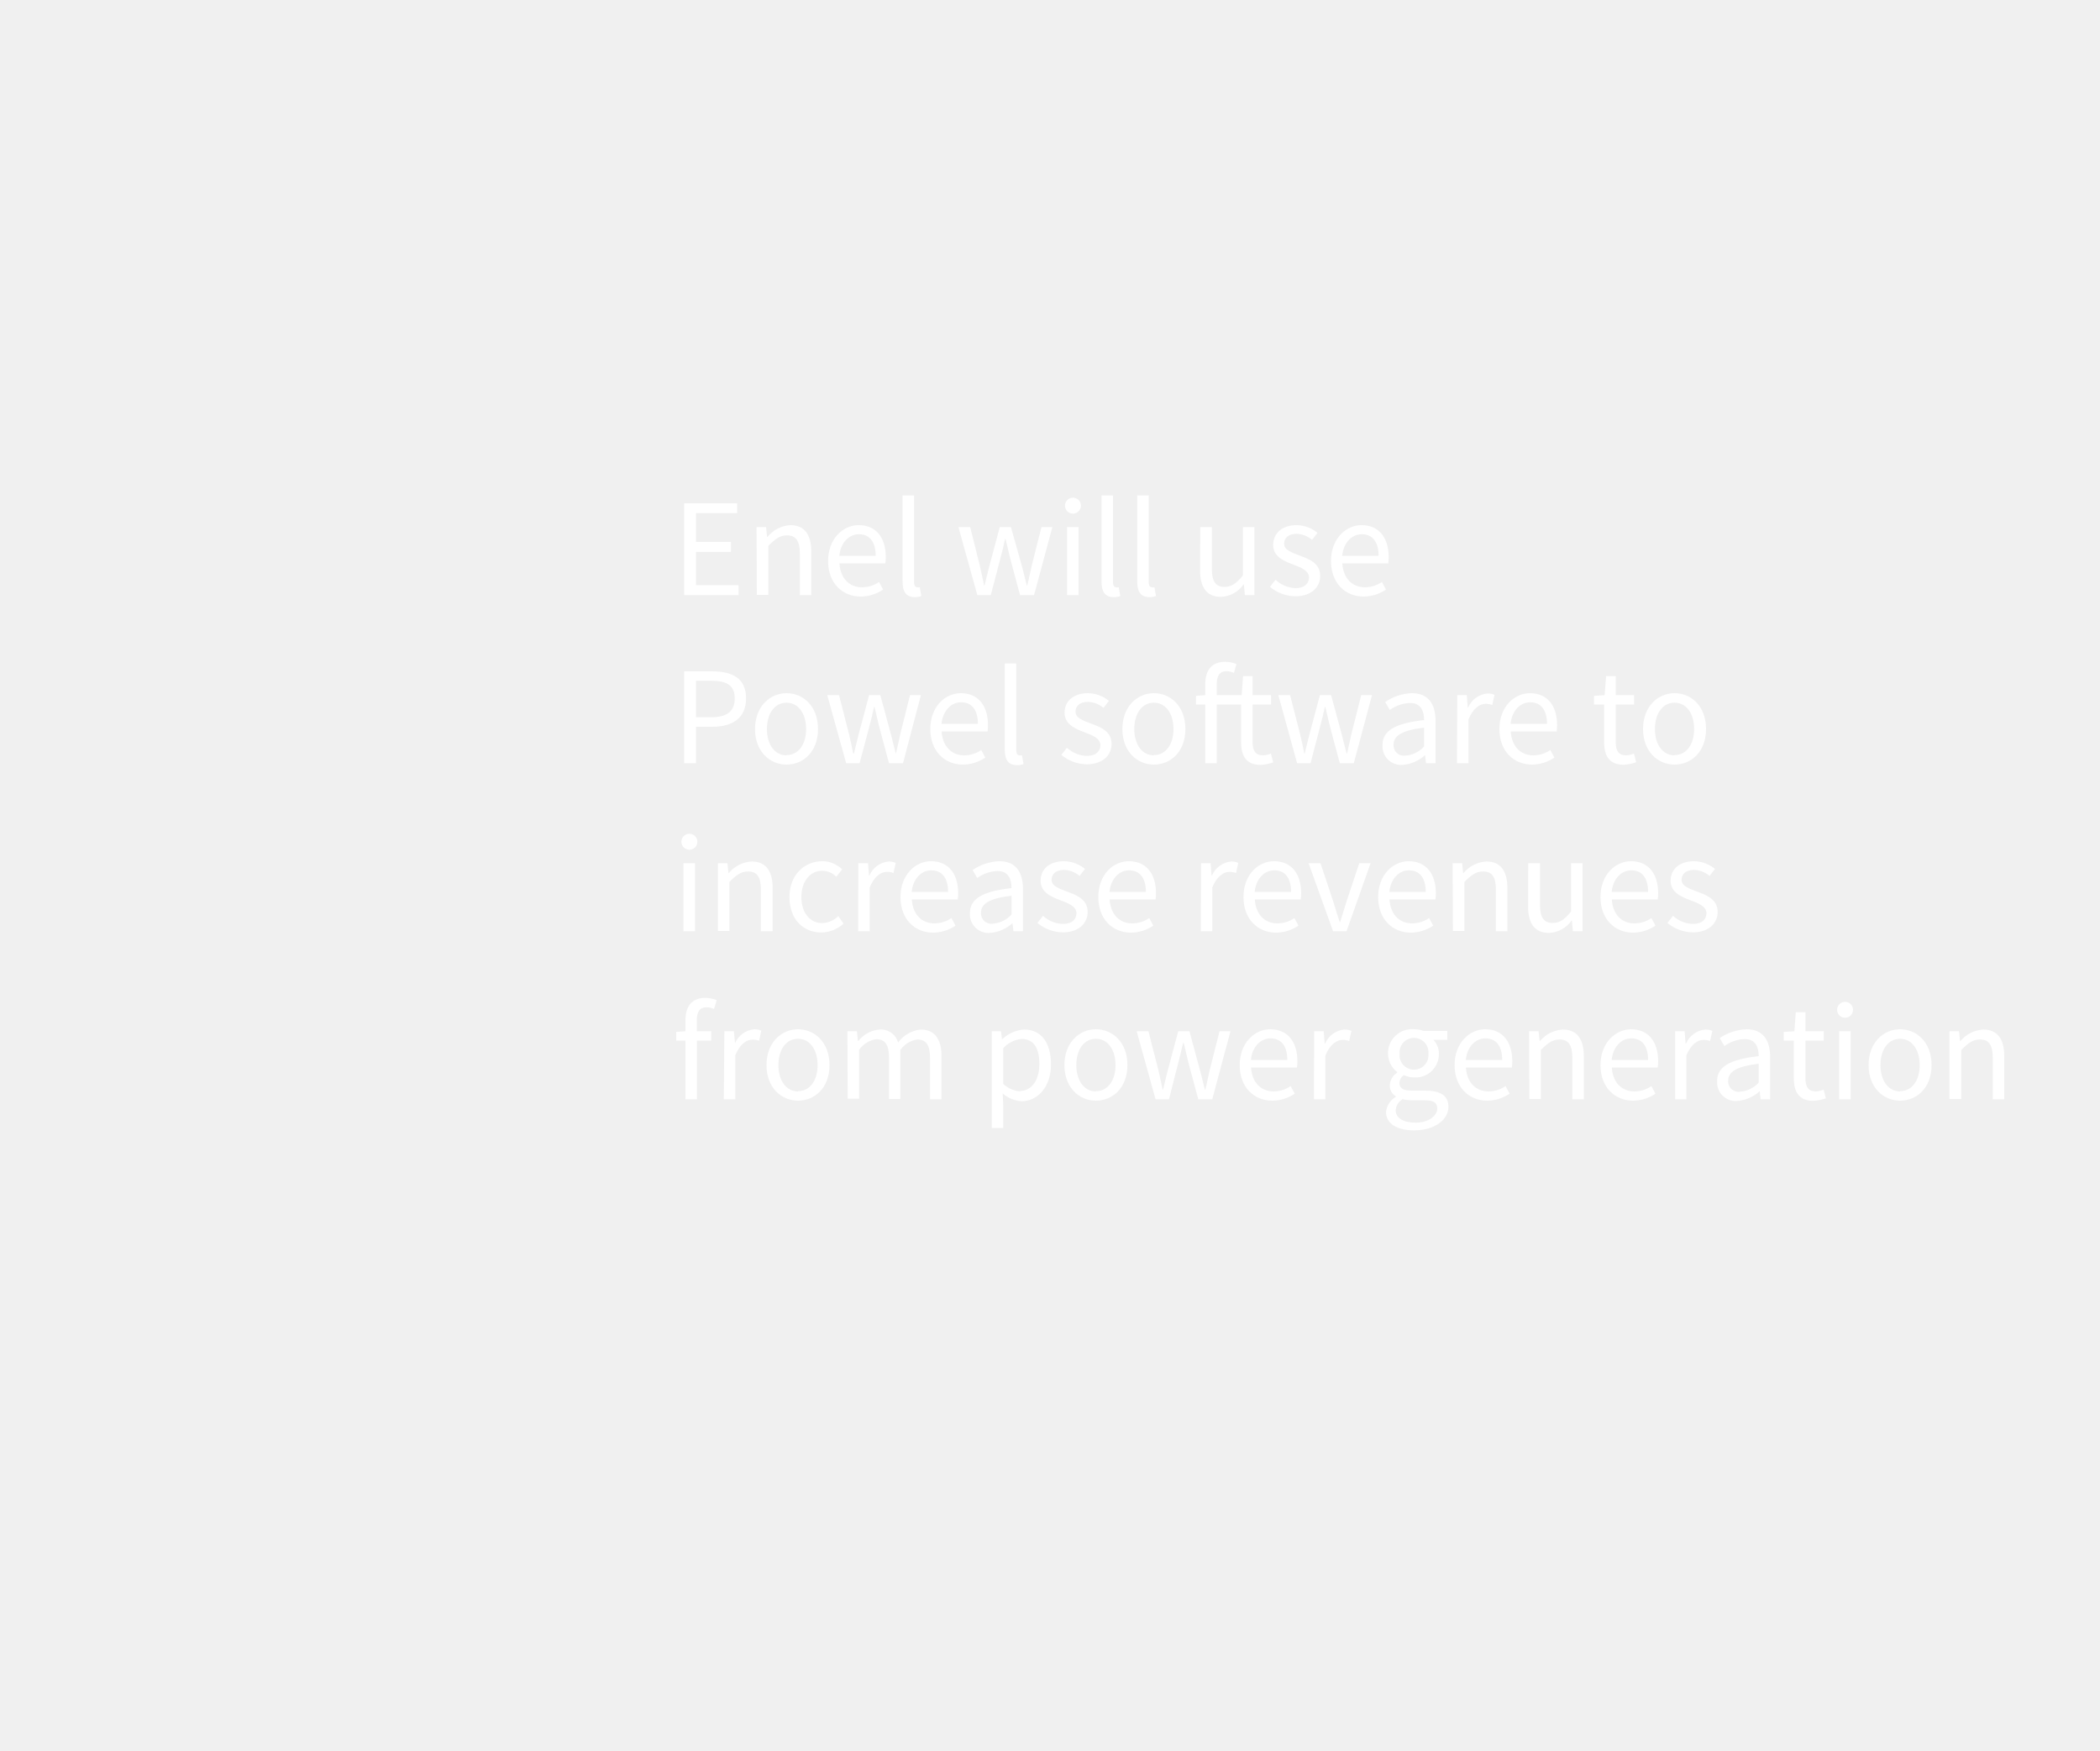
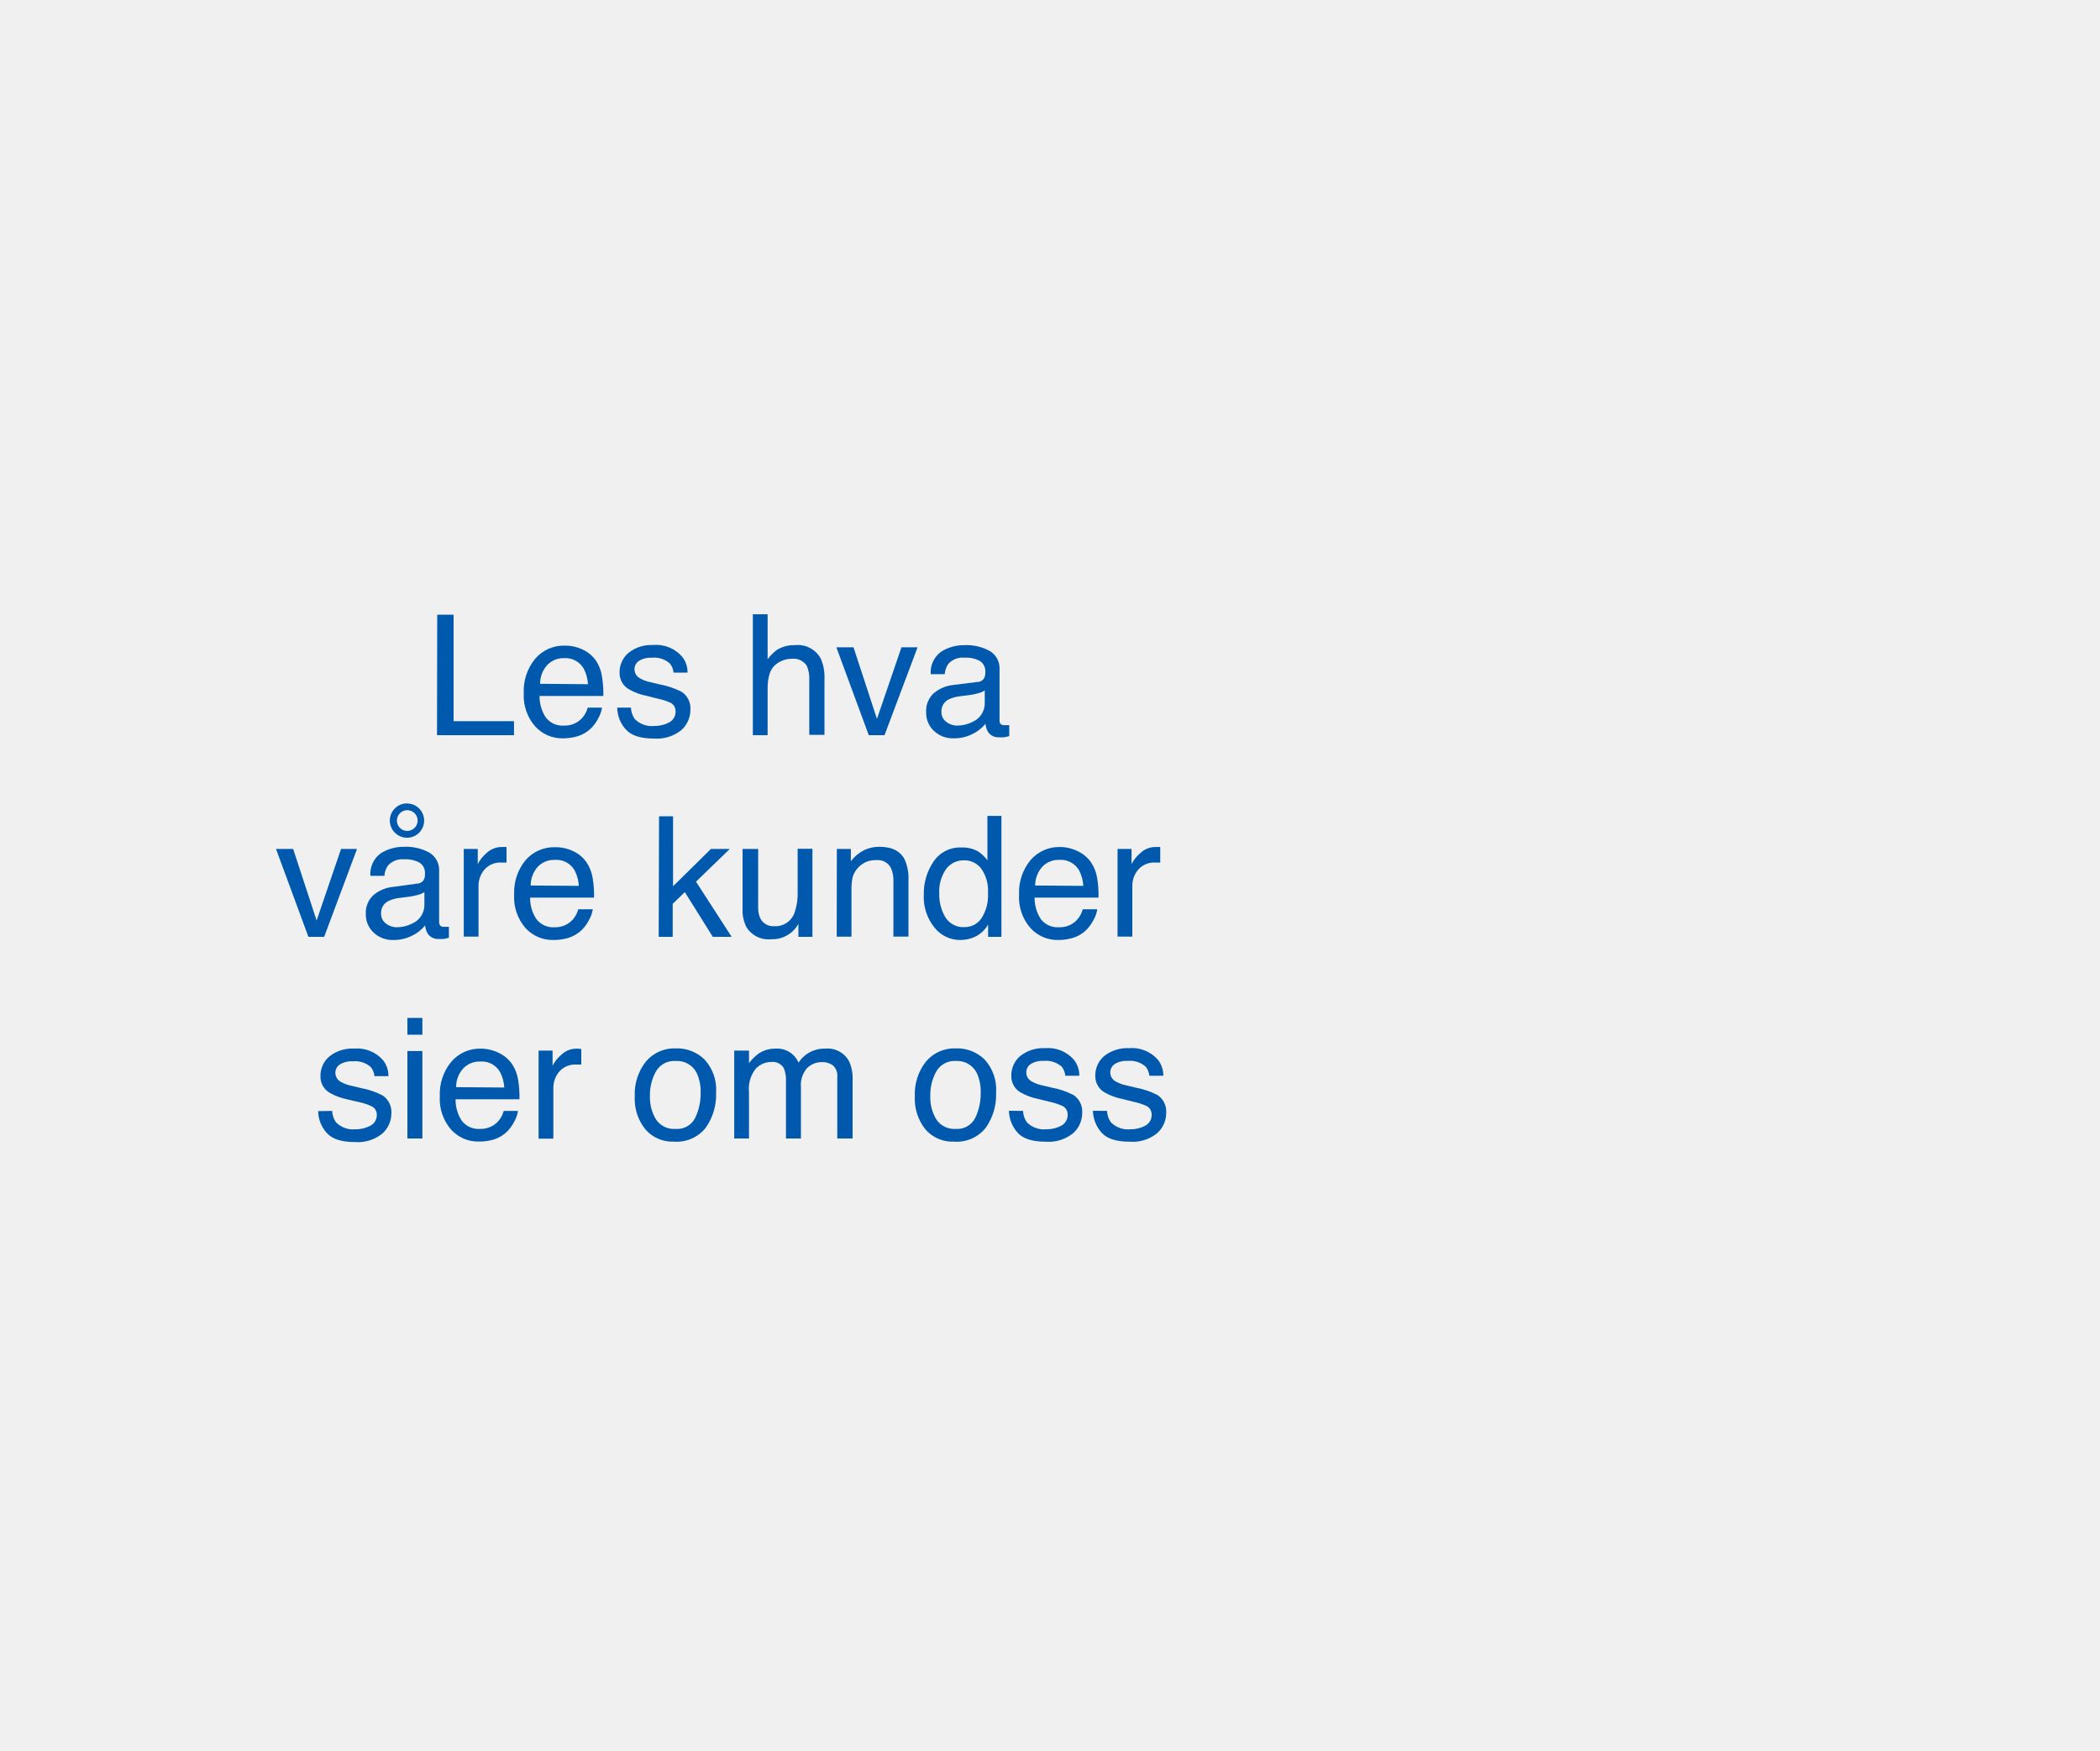
<svg xmlns="http://www.w3.org/2000/svg" id="Layer_1" data-name="Layer 1" viewBox="0 0 300 250">
  <defs>
-     <style>.cls-1{fill:#fff;}</style>
+     <style>.cls-1{fill:#0059ac;}</style>
  </defs>
-   <path class="cls-1" d="M97.74,71.88h7.56v1.4H99.42V77.4h5v1.42h-5v4.76h6.08V85H97.74Z" />
-   <path class="cls-1" d="M108.08,75.28h1.36l.14,1.4h.06A4.58,4.58,0,0,1,112.9,75c2,0,3,1.32,3,3.8V85h-1.64V79.06c0-1.82-.56-2.6-1.84-2.6-1,0-1.68.52-2.66,1.5v7h-1.64Z" />
-   <path class="cls-1" d="M122.66,75c2.48,0,3.88,1.78,3.88,4.56a5.8,5.8,0,0,1-.06.9h-6.56c.12,2.1,1.38,3.42,3.24,3.42a4.39,4.39,0,0,0,2.42-.76l.58,1.08a5.79,5.79,0,0,1-3.2,1c-2.6,0-4.66-1.9-4.66-5.08S120.44,75,122.66,75Zm2.44,4.38c0-2-.88-3.08-2.4-3.08-1.36,0-2.6,1.12-2.8,3.08Z" />
-   <path class="cls-1" d="M128.94,70.76h1.64v12.4c0,.52.22.72.46.72a1.38,1.38,0,0,0,.36,0l.22,1.24a2.21,2.21,0,0,1-.94.16c-1.24,0-1.74-.78-1.74-2.2Z" />
-   <path class="cls-1" d="M136.92,75.28h1.68L140,80.9c.22.92.4,1.8.58,2.7h.08c.22-.9.42-1.8.66-2.7l1.5-5.62h1.6L146,80.9c.24.92.46,1.8.68,2.7h.08c.22-.9.4-1.78.6-2.7l1.42-5.62h1.56L147.72,85h-2l-1.4-5.22c-.24-.92-.42-1.82-.66-2.8h-.08c-.22,1-.42,1.9-.68,2.82L141.54,85h-1.92Z" />
-   <path class="cls-1" d="M152.14,72.22a1.14,1.14,0,0,1,2.28,0,1.14,1.14,0,0,1-2.28,0Zm.3,3.06h1.64V85h-1.64Z" />
-   <path class="cls-1" d="M157.36,70.76H159v12.4c0,.52.22.72.46.72a1.38,1.38,0,0,0,.36,0l.22,1.24a2.21,2.21,0,0,1-.94.16c-1.24,0-1.74-.78-1.74-2.2Z" />
-   <path class="cls-1" d="M162.46,70.76h1.64v12.4c0,.52.22.72.46.72a1.38,1.38,0,0,0,.36,0l.22,1.24a2.21,2.21,0,0,1-.94.16c-1.24,0-1.74-.78-1.74-2.2Z" />
-   <path class="cls-1" d="M171.46,75.28h1.66v5.94c0,1.82.54,2.6,1.82,2.6,1,0,1.7-.5,2.62-1.64v-6.9h1.64V85h-1.36l-.14-1.52h-.06a4.11,4.11,0,0,1-3.2,1.76c-2.06,0-3-1.32-3-3.8Z" />
-   <path class="cls-1" d="M182.22,82.8A4.37,4.37,0,0,0,185.08,84c1.28,0,1.92-.68,1.92-1.52,0-1-1.16-1.44-2.22-1.84-1.38-.5-2.9-1.16-2.9-2.8S183.12,75,185.22,75a4.85,4.85,0,0,1,3,1.1l-.78,1a3.61,3.61,0,0,0-2.22-.86c-1.22,0-1.78.66-1.78,1.4,0,.9,1.06,1.26,2.16,1.68,1.4.52,3,1.1,3,2.94,0,1.58-1.26,2.9-3.56,2.9a5.85,5.85,0,0,1-3.62-1.34Z" />
-   <path class="cls-1" d="M194.5,75c2.48,0,3.88,1.78,3.88,4.56a5.8,5.8,0,0,1-.06.9h-6.56c.12,2.1,1.38,3.42,3.24,3.42a4.39,4.39,0,0,0,2.42-.76l.58,1.08a5.79,5.79,0,0,1-3.2,1c-2.6,0-4.66-1.9-4.66-5.08S192.28,75,194.5,75Zm2.44,4.38c0-2-.88-3.08-2.4-3.08-1.36,0-2.6,1.12-2.8,3.08Z" />
-   <path class="cls-1" d="M97.74,95.88h4c2.9,0,4.84,1,4.84,3.86s-2,4.06-4.84,4.06H99.42V109H97.74Zm3.82,6.56c2.3,0,3.4-.84,3.4-2.7s-1.14-2.52-3.4-2.52H99.42v5.22Z" />
-   <path class="cls-1" d="M112.36,99c2.38,0,4.5,1.86,4.5,5.12s-2.12,5.08-4.5,5.08-4.5-1.86-4.5-5.08S110,99,112.36,99Zm0,8.84c1.68,0,2.8-1.5,2.8-3.72s-1.12-3.76-2.8-3.76-2.8,1.52-2.8,3.76S110.7,107.88,112.36,107.88Z" />
-   <path class="cls-1" d="M118.18,99.28h1.68l1.44,5.62c.22.92.4,1.8.58,2.7H122c.22-.9.42-1.8.66-2.7l1.5-5.62h1.6l1.52,5.62c.24.92.46,1.8.68,2.7H128c.22-.9.4-1.78.6-2.7L130,99.28h1.56L129,109h-2l-1.4-5.22c-.24-.92-.42-1.82-.66-2.8h-.08c-.22,1-.42,1.9-.68,2.82L122.8,109h-1.92Z" />
-   <path class="cls-1" d="M137.26,99c2.48,0,3.88,1.78,3.88,4.56a5.8,5.8,0,0,1-.06.9h-6.56c.12,2.1,1.38,3.42,3.24,3.42a4.39,4.39,0,0,0,2.42-.76l.58,1.08a5.79,5.79,0,0,1-3.2,1c-2.6,0-4.66-1.9-4.66-5.08S135,99,137.26,99Zm2.44,4.38c0-2-.88-3.08-2.4-3.08-1.36,0-2.6,1.12-2.8,3.08Z" />
-   <path class="cls-1" d="M143.54,94.76h1.64v12.4c0,.52.22.72.46.72a1.38,1.38,0,0,0,.36,0l.22,1.24a2.21,2.21,0,0,1-.94.16c-1.24,0-1.74-.78-1.74-2.2Z" />
-   <path class="cls-1" d="M152.42,106.8a4.37,4.37,0,0,0,2.86,1.16c1.28,0,1.92-.68,1.92-1.52,0-1-1.16-1.44-2.22-1.84-1.38-.5-2.9-1.16-2.9-2.8S153.32,99,155.42,99a4.85,4.85,0,0,1,3,1.1l-.78,1a3.61,3.61,0,0,0-2.22-.86c-1.22,0-1.78.66-1.78,1.4,0,.9,1.06,1.26,2.16,1.68,1.4.52,3,1.1,3,2.94,0,1.58-1.26,2.9-3.56,2.9a5.85,5.85,0,0,1-3.62-1.34Z" />
-   <path class="cls-1" d="M164.84,99c2.38,0,4.5,1.86,4.5,5.12s-2.12,5.08-4.5,5.08-4.5-1.86-4.5-5.08S162.46,99,164.84,99Zm0,8.84c1.68,0,2.8-1.5,2.8-3.72s-1.12-3.76-2.8-3.76-2.8,1.52-2.8,3.76S163.18,107.88,164.84,107.88Z" />
-   <path class="cls-1" d="M181.88,108.88a6,6,0,0,1-1.8.36c-2.08,0-2.78-1.32-2.78-3.24v-5.38h-3.48V109h-1.64v-8.38h-1.32V99.38l1.32-.1V97.74c0-2,.9-3.22,2.84-3.22a4.4,4.4,0,0,1,1.62.32l-.36,1.26a2.73,2.73,0,0,0-1.1-.24c-.92,0-1.36.64-1.36,1.88v1.54h3.56l.2-2.72h1.36v2.72h2.64v1.34h-2.64V106c0,1.2.4,1.88,1.52,1.88a3.53,3.53,0,0,0,1.1-.26Z" />
-   <path class="cls-1" d="M182.62,99.28h1.68l1.44,5.62c.22.92.4,1.8.58,2.7h.08c.22-.9.42-1.8.66-2.7l1.5-5.62h1.6l1.52,5.62c.24.92.46,1.8.68,2.7h.08c.22-.9.4-1.78.6-2.7l1.42-5.62H196l-2.6,9.72h-2l-1.4-5.22c-.24-.92-.42-1.82-.66-2.8h-.08c-.22,1-.42,1.9-.68,2.82l-1.36,5.2h-1.92Z" />
-   <path class="cls-1" d="M203.44,102.84c0-1.24-.42-2.44-2-2.44a5.23,5.23,0,0,0-2.9,1l-.66-1.14A7.21,7.21,0,0,1,201.7,99c2.38,0,3.38,1.58,3.38,4v6h-1.36l-.14-1.16h0a5.28,5.28,0,0,1-3.22,1.4,2.65,2.65,0,0,1-2.86-2.76C197.46,104.36,199.3,103.3,203.44,102.84Zm-2.66,5.08a4,4,0,0,0,2.66-1.3v-2.7c-3.26.4-4.36,1.2-4.36,2.44A1.49,1.49,0,0,0,200.78,107.92Z" />
-   <path class="cls-1" d="M208.18,99.28h1.36l.14,1.76h.06a3.32,3.32,0,0,1,2.76-2,2.41,2.41,0,0,1,1,.2l-.32,1.44a2.72,2.72,0,0,0-.94-.16c-.82,0-1.8.6-2.46,2.24V109h-1.64Z" />
-   <path class="cls-1" d="M218.56,99c2.48,0,3.88,1.78,3.88,4.56a5.8,5.8,0,0,1-.06.9h-6.56c.12,2.1,1.38,3.42,3.24,3.42a4.39,4.39,0,0,0,2.42-.76l.58,1.08a5.79,5.79,0,0,1-3.2,1c-2.6,0-4.66-1.9-4.66-5.08S216.34,99,218.56,99Zm2.44,4.38c0-2-.88-3.08-2.4-3.08-1.36,0-2.6,1.12-2.8,3.08Z" />
-   <path class="cls-1" d="M229.16,100.62h-1.44V99.38l1.52-.1.2-2.72h1.38v2.72h2.62v1.34h-2.62V106c0,1.2.38,1.88,1.5,1.88a3.53,3.53,0,0,0,1.1-.26l.32,1.24a6,6,0,0,1-1.8.36c-2.08,0-2.78-1.32-2.78-3.24Z" />
-   <path class="cls-1" d="M239.22,99c2.38,0,4.5,1.86,4.5,5.12s-2.12,5.08-4.5,5.08-4.5-1.86-4.5-5.08S236.84,99,239.22,99Zm0,8.84c1.68,0,2.8-1.5,2.8-3.72s-1.12-3.76-2.8-3.76-2.8,1.52-2.8,3.76S237.56,107.88,239.22,107.88Z" />
-   <path class="cls-1" d="M97.34,120.22a1.14,1.14,0,0,1,2.28,0,1.14,1.14,0,0,1-2.28,0Zm.3,3.06h1.64V133H97.64Z" />
-   <path class="cls-1" d="M102.56,123.28h1.36l.14,1.4h.06a4.58,4.58,0,0,1,3.26-1.64c2,0,3,1.32,3,3.8V133H108.7v-5.94c0-1.82-.56-2.6-1.84-2.6-1,0-1.68.52-2.66,1.5v7h-1.64Z" />
-   <path class="cls-1" d="M117.46,123a4,4,0,0,1,2.84,1.16l-.82,1.06a2.94,2.94,0,0,0-2-.86c-1.76,0-3,1.52-3,3.76s1.22,3.72,3,3.72a3.47,3.47,0,0,0,2.28-1l.74,1.08a4.81,4.81,0,0,1-3.16,1.26c-2.58,0-4.56-1.86-4.56-5.08S115,123,117.46,123Z" />
-   <path class="cls-1" d="M122.62,123.28H124l.14,1.76h.06a3.32,3.32,0,0,1,2.76-2,2.41,2.41,0,0,1,1,.2l-.32,1.44a2.72,2.72,0,0,0-.94-.16c-.82,0-1.8.6-2.46,2.24V133h-1.64Z" />
-   <path class="cls-1" d="M133,123c2.48,0,3.88,1.78,3.88,4.56a5.8,5.8,0,0,1-.06.9h-6.56c.12,2.1,1.38,3.42,3.24,3.42a4.39,4.39,0,0,0,2.42-.76l.58,1.08a5.79,5.79,0,0,1-3.2,1c-2.6,0-4.66-1.9-4.66-5.08S130.78,123,133,123Zm2.44,4.38c0-2-.88-3.08-2.4-3.08-1.36,0-2.6,1.12-2.8,3.08Z" />
-   <path class="cls-1" d="M144.5,126.84c0-1.24-.42-2.44-2-2.44a5.23,5.23,0,0,0-2.9,1l-.66-1.14a7.21,7.21,0,0,1,3.82-1.26c2.38,0,3.38,1.58,3.38,4v6h-1.36l-.14-1.16h0a5.28,5.28,0,0,1-3.22,1.4,2.65,2.65,0,0,1-2.86-2.76C138.52,128.36,140.36,127.3,144.5,126.84Zm-2.66,5.08a4,4,0,0,0,2.66-1.3v-2.7c-3.26.4-4.36,1.2-4.36,2.44A1.49,1.49,0,0,0,141.84,131.92Z" />
-   <path class="cls-1" d="M149,130.8a4.37,4.37,0,0,0,2.86,1.16c1.28,0,1.92-.68,1.92-1.52,0-1-1.16-1.44-2.22-1.84-1.38-.5-2.9-1.16-2.9-2.8S149.88,123,152,123a4.85,4.85,0,0,1,3,1.1l-.78,1a3.61,3.61,0,0,0-2.22-.86c-1.22,0-1.78.66-1.78,1.4,0,.9,1.06,1.26,2.16,1.68,1.4.52,3,1.1,3,2.94,0,1.58-1.26,2.9-3.56,2.9a5.85,5.85,0,0,1-3.62-1.34Z" />
-   <path class="cls-1" d="M161.26,123c2.48,0,3.88,1.78,3.88,4.56a5.8,5.8,0,0,1-.06.9h-6.56c.12,2.1,1.38,3.42,3.24,3.42a4.39,4.39,0,0,0,2.42-.76l.58,1.08a5.79,5.79,0,0,1-3.2,1c-2.6,0-4.66-1.9-4.66-5.08S159,123,161.26,123Zm2.44,4.38c0-2-.88-3.08-2.4-3.08-1.36,0-2.6,1.12-2.8,3.08Z" />
-   <path class="cls-1" d="M171.58,123.28h1.36l.14,1.76h.06a3.32,3.32,0,0,1,2.76-2,2.41,2.41,0,0,1,1,.2l-.32,1.44a2.72,2.72,0,0,0-.94-.16c-.82,0-1.8.6-2.46,2.24V133h-1.64Z" />
-   <path class="cls-1" d="M182,123c2.48,0,3.88,1.78,3.88,4.56a5.8,5.8,0,0,1-.06.9h-6.56c.12,2.1,1.38,3.42,3.24,3.42a4.39,4.39,0,0,0,2.42-.76l.58,1.08a5.79,5.79,0,0,1-3.2,1c-2.6,0-4.66-1.9-4.66-5.08S179.74,123,182,123Zm2.44,4.38c0-2-.88-3.08-2.4-3.08-1.36,0-2.6,1.12-2.8,3.08Z" />
-   <path class="cls-1" d="M186.94,123.28h1.7l1.84,5.52c.28,1,.6,1.94.9,2.86h.08c.28-.92.6-1.9.88-2.86l1.84-5.52h1.62L192.36,133h-1.92Z" />
-   <path class="cls-1" d="M201.24,123c2.48,0,3.88,1.78,3.88,4.56a5.8,5.8,0,0,1-.06.9H198.5c.12,2.1,1.38,3.42,3.24,3.42a4.39,4.39,0,0,0,2.42-.76l.58,1.08a5.79,5.79,0,0,1-3.2,1c-2.6,0-4.66-1.9-4.66-5.08S199,123,201.24,123Zm2.44,4.38c0-2-.88-3.08-2.4-3.08-1.36,0-2.6,1.12-2.8,3.08Z" />
-   <path class="cls-1" d="M207.52,123.28h1.36l.14,1.4h.06a4.58,4.58,0,0,1,3.26-1.64c2,0,3,1.32,3,3.8V133h-1.64v-5.94c0-1.82-.56-2.6-1.84-2.6-1,0-1.68.52-2.66,1.5v7h-1.64Z" />
-   <path class="cls-1" d="M218.32,123.28H220v5.94c0,1.82.54,2.6,1.82,2.6,1,0,1.7-.5,2.62-1.64v-6.9h1.64V133H224.7l-.14-1.52h-.06a4.11,4.11,0,0,1-3.2,1.76c-2.06,0-3-1.32-3-3.8Z" />
-   <path class="cls-1" d="M233,123c2.48,0,3.88,1.78,3.88,4.56a5.8,5.8,0,0,1-.06.9h-6.56c.12,2.1,1.38,3.42,3.24,3.42a4.39,4.39,0,0,0,2.42-.76l.58,1.08a5.79,5.79,0,0,1-3.2,1c-2.6,0-4.66-1.9-4.66-5.08S230.76,123,233,123Zm2.44,4.38c0-2-.88-3.08-2.4-3.08-1.36,0-2.6,1.12-2.8,3.08Z" />
-   <path class="cls-1" d="M239,130.8a4.37,4.37,0,0,0,2.86,1.16c1.28,0,1.92-.68,1.92-1.52,0-1-1.16-1.44-2.22-1.84-1.38-.5-2.9-1.16-2.9-2.8S239.9,123,242,123a4.85,4.85,0,0,1,3,1.1l-.78,1a3.61,3.61,0,0,0-2.22-.86c-1.22,0-1.78.66-1.78,1.4,0,.9,1.06,1.26,2.16,1.68,1.4.52,3,1.1,3,2.94,0,1.58-1.26,2.9-3.56,2.9a5.85,5.85,0,0,1-3.62-1.34Z" />
-   <path class="cls-1" d="M102,144.1a2.73,2.73,0,0,0-1.1-.24c-.92,0-1.36.64-1.36,1.88v1.54h2.06v1.34H99.56V157H97.92v-8.38H96.6v-1.24l1.32-.1v-1.54c0-2,.9-3.22,2.84-3.22a4.4,4.4,0,0,1,1.62.32Z" />
-   <path class="cls-1" d="M103.48,147.28h1.36L105,149H105a3.32,3.32,0,0,1,2.76-2,2.41,2.41,0,0,1,1,.2l-.32,1.44a2.72,2.72,0,0,0-.94-.16c-.82,0-1.8.6-2.46,2.24V157h-1.64Z" />
-   <path class="cls-1" d="M114,147c2.38,0,4.5,1.86,4.5,5.12s-2.12,5.08-4.5,5.08-4.5-1.86-4.5-5.08S111.62,147,114,147Zm0,8.84c1.68,0,2.8-1.5,2.8-3.72s-1.12-3.76-2.8-3.76-2.8,1.52-2.8,3.76S112.34,155.88,114,155.88Z" />
-   <path class="cls-1" d="M121.06,147.28h1.36l.14,1.4h.06a4.27,4.27,0,0,1,3-1.64,2.55,2.55,0,0,1,2.68,1.86,4.59,4.59,0,0,1,3.2-1.86c2,0,3,1.32,3,3.8V157h-1.64v-5.94c0-1.82-.58-2.6-1.8-2.6a3.57,3.57,0,0,0-2.44,1.5v7H127v-5.94c0-1.82-.58-2.6-1.82-2.6a3.65,3.65,0,0,0-2.44,1.5v7h-1.64Z" />
-   <path class="cls-1" d="M143.32,157.82v3.28h-1.64V147.28H143l.14,1.12h.06a5,5,0,0,1,3.1-1.36c2.5,0,3.84,1.94,3.84,5,0,3.3-2,5.24-4.2,5.24a4.51,4.51,0,0,1-2.7-1.12Zm2.38-2c1.6,0,2.78-1.46,2.78-3.86,0-2.14-.72-3.58-2.56-3.58a4.09,4.09,0,0,0-2.6,1.32v5.1A3.85,3.85,0,0,0,145.7,155.86Z" />
-   <path class="cls-1" d="M156.56,147c2.38,0,4.5,1.86,4.5,5.12s-2.12,5.08-4.5,5.08-4.5-1.86-4.5-5.08S154.18,147,156.56,147Zm0,8.84c1.68,0,2.8-1.5,2.8-3.72s-1.12-3.76-2.8-3.76-2.8,1.52-2.8,3.76S154.9,155.88,156.56,155.88Z" />
-   <path class="cls-1" d="M162.38,147.28h1.68l1.44,5.62c.22.92.4,1.8.58,2.7h.08c.22-.9.42-1.8.66-2.7l1.5-5.62h1.6l1.52,5.62c.24.92.46,1.8.68,2.7h.08c.22-.9.4-1.78.6-2.7l1.42-5.62h1.56l-2.6,9.72h-2l-1.4-5.22c-.24-.92-.42-1.82-.66-2.8H169c-.22,1-.42,1.9-.68,2.82L167,157h-1.92Z" />
-   <path class="cls-1" d="M181.46,147c2.48,0,3.88,1.78,3.88,4.56a5.8,5.8,0,0,1-.06.9h-6.56c.12,2.1,1.38,3.42,3.24,3.42a4.39,4.39,0,0,0,2.42-.76l.58,1.08a5.79,5.79,0,0,1-3.2,1c-2.6,0-4.66-1.9-4.66-5.08S179.24,147,181.46,147Zm2.44,4.38c0-2-.88-3.08-2.4-3.08-1.36,0-2.6,1.12-2.8,3.08Z" />
-   <path class="cls-1" d="M187.74,147.28h1.36l.14,1.76h.06a3.32,3.32,0,0,1,2.76-2,2.41,2.41,0,0,1,1,.2l-.32,1.44a2.72,2.72,0,0,0-.94-.16c-.82,0-1.8.6-2.46,2.24V157h-1.64Z" />
-   <path class="cls-1" d="M199.4,156.66v-.08a1.79,1.79,0,0,1-.86-1.58,2.28,2.28,0,0,1,1.06-1.8v-.08A3.43,3.43,0,0,1,202,147a3.88,3.88,0,0,1,1.38.24h3.38v1.26h-2a2.82,2.82,0,0,1,.8,2,3.34,3.34,0,0,1-3.56,3.38,3.4,3.4,0,0,1-1.46-.34,1.47,1.47,0,0,0-.62,1.16c0,.62.4,1.06,1.72,1.06h1.88c2.26,0,3.4.7,3.4,2.32,0,1.8-1.9,3.36-4.92,3.36-2.38,0-4-.94-4-2.62A2.81,2.81,0,0,1,199.4,156.66Zm2.84,3.68c1.86,0,3.08-1,3.08-2s-.7-1.2-2-1.2h-1.68a4.73,4.73,0,0,1-1.26-.16,2,2,0,0,0-1,1.64C199.42,159.68,200.48,160.34,202.24,160.34Zm1.82-9.84a2.07,2.07,0,1,0-4.12,0,2.07,2.07,0,1,0,4.12,0Z" />
-   <path class="cls-1" d="M212.16,147c2.48,0,3.88,1.78,3.88,4.56a5.8,5.8,0,0,1-.06.9h-6.56c.12,2.1,1.38,3.42,3.24,3.42a4.39,4.39,0,0,0,2.42-.76l.58,1.08a5.79,5.79,0,0,1-3.2,1c-2.6,0-4.66-1.9-4.66-5.08S209.94,147,212.16,147Zm2.44,4.38c0-2-.88-3.08-2.4-3.08-1.36,0-2.6,1.12-2.8,3.08Z" />
-   <path class="cls-1" d="M218.44,147.28h1.36l.14,1.4H220a4.58,4.58,0,0,1,3.26-1.64c2,0,3,1.32,3,3.8V157h-1.64v-5.94c0-1.82-.56-2.6-1.84-2.6-1,0-1.68.52-2.66,1.5v7h-1.64Z" />
-   <path class="cls-1" d="M233,147c2.48,0,3.88,1.78,3.88,4.56a5.8,5.8,0,0,1-.06.9h-6.56c.12,2.1,1.38,3.42,3.24,3.42a4.39,4.39,0,0,0,2.42-.76l.58,1.08a5.79,5.79,0,0,1-3.2,1c-2.6,0-4.66-1.9-4.66-5.08S230.8,147,233,147Zm2.44,4.38c0-2-.88-3.08-2.4-3.08-1.36,0-2.6,1.12-2.8,3.08Z" />
-   <path class="cls-1" d="M239.3,147.28h1.36l.14,1.76h.06a3.32,3.32,0,0,1,2.76-2,2.41,2.41,0,0,1,1,.2l-.32,1.44a2.72,2.72,0,0,0-.94-.16c-.82,0-1.8.6-2.46,2.24V157H239.3Z" />
-   <path class="cls-1" d="M251.24,150.84c0-1.24-.42-2.44-2-2.44a5.23,5.23,0,0,0-2.9,1l-.66-1.14A7.21,7.21,0,0,1,249.5,147c2.38,0,3.38,1.58,3.38,4v6h-1.36l-.14-1.16h0a5.28,5.28,0,0,1-3.22,1.4,2.65,2.65,0,0,1-2.86-2.76C245.26,152.36,247.1,151.3,251.24,150.84Zm-2.66,5.08a4,4,0,0,0,2.66-1.3v-2.7c-3.26.4-4.36,1.2-4.36,2.44A1.49,1.49,0,0,0,248.58,155.92Z" />
-   <path class="cls-1" d="M256.26,148.62h-1.44v-1.24l1.52-.1.2-2.72h1.38v2.72h2.62v1.34h-2.62V154c0,1.2.38,1.88,1.5,1.88a3.53,3.53,0,0,0,1.1-.26l.32,1.24a6,6,0,0,1-1.8.36c-2.08,0-2.78-1.32-2.78-3.24Z" />
-   <path class="cls-1" d="M262.44,144.22a1.14,1.14,0,0,1,2.28,0,1.14,1.14,0,0,1-2.28,0Zm.3,3.06h1.64V157h-1.64Z" />
-   <path class="cls-1" d="M271.44,147c2.38,0,4.5,1.86,4.5,5.12s-2.12,5.08-4.5,5.08-4.5-1.86-4.5-5.08S269.06,147,271.44,147Zm0,8.84c1.68,0,2.8-1.5,2.8-3.72s-1.12-3.76-2.8-3.76-2.8,1.52-2.8,3.76S269.78,155.88,271.44,155.88Z" />
-   <path class="cls-1" d="M278.5,147.28h1.36l.14,1.4h.06a4.58,4.58,0,0,1,3.26-1.64c2,0,3,1.32,3,3.8V157h-1.64v-5.94c0-1.82-.56-2.6-1.84-2.6-1,0-1.68.52-2.66,1.5v7H278.5Z" />
+   <path class="cls-1" d="M62.46,87.79H64.8V103h8.63v2h-11Z" />
+   <path class="cls-1" d="M83.28,92.79a4.72,4.72,0,0,1,1.9,1.63A5.6,5.6,0,0,1,86,96.63a14.91,14.91,0,0,1,.19,2.77H77.08a5.47,5.47,0,0,0,.89,3.07,3,3,0,0,0,2.6,1.16,3.33,3.33,0,0,0,2.61-1.1,3.6,3.6,0,0,0,.78-1.47H86a4.39,4.39,0,0,1-.54,1.54,5.54,5.54,0,0,1-1,1.39,4.81,4.81,0,0,1-2.36,1.27,7.33,7.33,0,0,1-1.71.19,5.2,5.2,0,0,1-3.94-1.71A6.67,6.67,0,0,1,74.82,99a7.24,7.24,0,0,1,1.63-4.91,5.36,5.36,0,0,1,4.26-1.88A5.75,5.75,0,0,1,83.28,92.79ZM84,97.72a5.61,5.61,0,0,0-.59-2.19A3,3,0,0,0,80.58,94a3.17,3.17,0,0,0-2.42,1,3.92,3.92,0,0,0-1,2.66Z" />
+   <path class="cls-1" d="M90.13,101.06a3.13,3.13,0,0,0,.54,1.62,3.41,3.41,0,0,0,2.82,1,4.25,4.25,0,0,0,2.11-.51,1.7,1.7,0,0,0,.91-1.58,1.33,1.33,0,0,0-.73-1.23A8.58,8.58,0,0,0,94,99.79l-1.71-.43a8.15,8.15,0,0,1-2.4-.89,2.65,2.65,0,0,1-1.38-2.36,3.61,3.61,0,0,1,1.3-2.89,5.23,5.23,0,0,1,3.49-1.1,4.9,4.9,0,0,1,4.15,1.67,3.55,3.55,0,0,1,.77,2.27h-2a2.29,2.29,0,0,0-.52-1.29,3.3,3.3,0,0,0-2.58-.83,3.18,3.18,0,0,0-1.85.45,1.43,1.43,0,0,0-.63,1.21,1.47,1.47,0,0,0,.83,1.3,4.94,4.94,0,0,0,1.41.52l1.42.34a11.33,11.33,0,0,1,3.1,1.06,2.83,2.83,0,0,1,1.23,2.55,3.87,3.87,0,0,1-1.28,2.89,5.55,5.55,0,0,1-3.92,1.22c-1.9,0-3.23-.42-4-1.27a4.75,4.75,0,0,1-1.26-3.15Z" />
+   <path class="cls-1" d="M107.55,87.73h2.11v6.42A6.43,6.43,0,0,1,111,92.81a4.61,4.61,0,0,1,2.55-.67,3.76,3.76,0,0,1,3.7,1.91,6.56,6.56,0,0,1,.53,2.9v8h-2.17V97.09a4.51,4.51,0,0,0-.35-2,2.26,2.26,0,0,0-2.16-1,3.61,3.61,0,0,0-2.38.9c-.71.61-1.06,1.74-1.06,3.41V105h-2.11Z" />
+   <path class="cls-1" d="M121.93,92.45l3.35,10.22,3.5-10.22h2.3L126.36,105h-2.25l-4.63-12.55Z" />
+   <path class="cls-1" d="M139.62,97.4a1.12,1.12,0,0,0,1-.6,1.8,1.8,0,0,0,.14-.82,1.73,1.73,0,0,0-.76-1.57,4.14,4.14,0,0,0-2.19-.48,2.77,2.77,0,0,0-2.34.89,3,3,0,0,0-.51,1.47h-2a3.63,3.63,0,0,1,1.51-3.23,6.12,6.12,0,0,1,3.35-.92,6.85,6.85,0,0,1,3.6.85,2.87,2.87,0,0,1,1.37,2.62v7.23a.93.93,0,0,0,.13.53.66.66,0,0,0,.57.2l.31,0,.38,0v1.56a5.83,5.83,0,0,1-.75.17,4.39,4.39,0,0,1-.7,0,1.76,1.76,0,0,1-1.59-.77,3.05,3.05,0,0,1-.36-1.16,5.38,5.38,0,0,1-1.85,1.46,5.76,5.76,0,0,1-2.66.62,3.93,3.93,0,0,1-2.85-1.06,3.5,3.5,0,0,1-1.11-2.65A3.4,3.4,0,0,1,133.4,99a5.14,5.14,0,0,1,2.86-1.18Zm-4.44,5.7a2.49,2.49,0,0,0,1.58.53,4.77,4.77,0,0,0,2.16-.52,2.9,2.9,0,0,0,1.76-2.79v-1.7a3.46,3.46,0,0,1-1,.41,8.65,8.65,0,0,1-1.19.24l-1.28.16a4.89,4.89,0,0,0-1.72.48,1.87,1.87,0,0,0-1,1.75A1.72,1.72,0,0,0,135.18,103.1Z" />
+   <path class="cls-1" d="M41.88,121.25l3.35,10.22,3.49-10.22H51L46.31,133.8H44.06l-4.63-12.55Z" />
+   <path class="cls-1" d="M59.57,126.2a1.14,1.14,0,0,0,1-.6,1.8,1.8,0,0,0,.14-.82,1.73,1.73,0,0,0-.76-1.57,4.15,4.15,0,0,0-2.2-.48,2.76,2.76,0,0,0-2.33.89,3,3,0,0,0-.51,1.47h-2a3.64,3.64,0,0,1,1.51-3.24,6.2,6.2,0,0,1,3.35-.91,6.81,6.81,0,0,1,3.59.85,2.85,2.85,0,0,1,1.37,2.62v7.23a.92.92,0,0,0,.14.53.66.66,0,0,0,.57.2l.31,0,.38,0v1.56a5.83,5.83,0,0,1-.75.17,4.39,4.39,0,0,1-.7,0,1.76,1.76,0,0,1-1.59-.77,3.05,3.05,0,0,1-.36-1.16,5.38,5.38,0,0,1-1.85,1.46,5.79,5.79,0,0,1-2.66.62,3.91,3.91,0,0,1-2.85-1.06,3.5,3.5,0,0,1-1.11-2.65,3.4,3.4,0,0,1,1.09-2.7,5.11,5.11,0,0,1,2.86-1.18Zm-4.44,5.7a2.47,2.47,0,0,0,1.58.53,4.77,4.77,0,0,0,2.16-.52,2.9,2.9,0,0,0,1.76-2.79v-1.7a3.46,3.46,0,0,1-1,.41,8.65,8.65,0,0,1-1.19.24l-1.28.16a4.83,4.83,0,0,0-1.72.48,1.87,1.87,0,0,0-1,1.75A1.72,1.72,0,0,0,55.13,131.9Zm3-17.15a2.45,2.45,0,1,1-1.73,4.17,2.45,2.45,0,0,1,0-3.45A2.35,2.35,0,0,1,58.11,114.75Zm0,3.92a1.48,1.48,0,1,0-1-2.52,1.48,1.48,0,0,0,0,2.09A1.42,1.42,0,0,0,58.11,118.67Z" />
+   <path class="cls-1" d="M66.25,121.25h2v2.17a4.86,4.86,0,0,1,1.21-1.54,3.12,3.12,0,0,1,2.22-.91h.2l.48,0v2.22a2.35,2.35,0,0,0-.35,0l-.35,0a3,3,0,0,0-2.45,1,3.57,3.57,0,0,0-.85,2.36v7.22H66.25Z" />
+   <path class="cls-1" d="M81.94,121.59a4.69,4.69,0,0,1,1.89,1.63,5.6,5.6,0,0,1,.84,2.21,14.07,14.07,0,0,1,.19,2.77H75.73a5.42,5.42,0,0,0,.9,3.07,3,3,0,0,0,2.59,1.16,3.33,3.33,0,0,0,2.61-1.1,3.6,3.6,0,0,0,.78-1.47h2.07a4.19,4.19,0,0,1-.54,1.54,5.52,5.52,0,0,1-1,1.39,4.9,4.9,0,0,1-2.36,1.27,7.46,7.46,0,0,1-1.71.19,5.22,5.22,0,0,1-4-1.71,6.67,6.67,0,0,1-1.62-4.78,7.24,7.24,0,0,1,1.63-4.91A5.39,5.39,0,0,1,79.36,121,5.8,5.8,0,0,1,81.94,121.59Zm.75,4.93a5.44,5.44,0,0,0-.59-2.19,3,3,0,0,0-2.87-1.52,3.17,3.17,0,0,0-2.42,1,4,4,0,0,0-1,2.66Z" />
+   <path class="cls-1" d="M94.15,116.58h2v10l5.41-5.33h2.69l-4.82,4.67,5.09,7.88h-2.69l-4-6.39-1.73,1.68v4.71h-2Z" />
+   <path class="cls-1" d="M108.31,121.25v8.33a3.54,3.54,0,0,0,.3,1.57,2.05,2.05,0,0,0,2,1.13,2.89,2.89,0,0,0,2.92-2,8.09,8.09,0,0,0,.42-2.9v-6.16h2.11V133.8h-2l0-1.85a4.25,4.25,0,0,1-3.87,2.19,3.7,3.7,0,0,1-3.59-1.79,5.38,5.38,0,0,1-.52-2.57v-8.53Z" />
+   <path class="cls-1" d="M119.55,121.25h2V123a5.58,5.58,0,0,1,1.89-1.58,5,5,0,0,1,2.21-.48c1.78,0,3,.62,3.61,1.86a6.52,6.52,0,0,1,.52,2.92v8.05h-2.15v-7.91a4.22,4.22,0,0,0-.34-1.85,2.05,2.05,0,0,0-2-1.17A4.21,4.21,0,0,0,124,123a3.46,3.46,0,0,0-2.21,2.31,9.17,9.17,0,0,0-.15,1.9v6.57h-2.11Z" />
+   <path class="cls-1" d="M139.79,121.64a5.45,5.45,0,0,1,1.27,1.23v-6.34h2V133.8h-1.9v-1.75a4.49,4.49,0,0,1-1.74,1.68,5,5,0,0,1-2.3.52,4.65,4.65,0,0,1-3.62-1.77,6.9,6.9,0,0,1-1.53-4.69,8.12,8.12,0,0,1,1.4-4.75,4.56,4.56,0,0,1,4-2A4.41,4.41,0,0,1,139.79,121.64Zm-4.71,9.41a3,3,0,0,0,2.73,1.36,2.88,2.88,0,0,0,2.4-1.26,6,6,0,0,0,.93-3.62,5.38,5.38,0,0,0-1-3.52,3,3,0,0,0-2.39-1.14,3.13,3.13,0,0,0-2.57,1.21,5.61,5.61,0,0,0-1,3.59A6.26,6.26,0,0,0,135.08,131.05Z" />
+   <path class="cls-1" d="M154,121.59a4.65,4.65,0,0,1,1.9,1.63,5.6,5.6,0,0,1,.84,2.21,14.07,14.07,0,0,1,.19,2.77h-9.13a5.5,5.5,0,0,0,.89,3.07,3,3,0,0,0,2.6,1.16,3.33,3.33,0,0,0,2.61-1.1,3.6,3.6,0,0,0,.78-1.47h2.07a4.19,4.19,0,0,1-.54,1.54,5.54,5.54,0,0,1-1,1.39,4.81,4.81,0,0,1-2.36,1.27,7.33,7.33,0,0,1-1.71.19,5.22,5.22,0,0,1-3.94-1.71,6.67,6.67,0,0,1-1.62-4.78,7.24,7.24,0,0,1,1.63-4.91,5.39,5.39,0,0,1,4.26-1.88A5.72,5.72,0,0,1,154,121.59Zm.76,4.93a5.44,5.44,0,0,0-.59-2.19,3,3,0,0,0-2.87-1.52,3.17,3.17,0,0,0-2.42,1,4,4,0,0,0-1,2.66Z" />
+   <path class="cls-1" d="M159.65,121.25h2v2.17a4.86,4.86,0,0,1,1.21-1.54,3.11,3.11,0,0,1,2.21-.91h.2l.48,0v2.22a2.23,2.23,0,0,0-.34,0l-.35,0a3,3,0,0,0-2.45,1,3.57,3.57,0,0,0-.85,2.36v7.22h-2.11Z" />
+   <path class="cls-1" d="M47.45,158.66a3.13,3.13,0,0,0,.54,1.62,3.41,3.41,0,0,0,2.82,1,4.25,4.25,0,0,0,2.11-.51,1.7,1.7,0,0,0,.91-1.58A1.33,1.33,0,0,0,53.1,158a9,9,0,0,0-1.83-.6L49.56,157a8.15,8.15,0,0,1-2.4-.89,2.65,2.65,0,0,1-1.38-2.36,3.61,3.61,0,0,1,1.3-2.89,5.24,5.24,0,0,1,3.5-1.1,4.91,4.91,0,0,1,4.14,1.66,3.59,3.59,0,0,1,.77,2.28h-2a2.35,2.35,0,0,0-.52-1.3,3.34,3.34,0,0,0-2.58-.82,3.18,3.18,0,0,0-1.85.45,1.43,1.43,0,0,0-.63,1.21,1.47,1.47,0,0,0,.83,1.3,4.94,4.94,0,0,0,1.41.52l1.42.34a11,11,0,0,1,3.1,1.06A2.83,2.83,0,0,1,55.91,159a3.87,3.87,0,0,1-1.28,2.89,5.55,5.55,0,0,1-3.92,1.22c-1.9,0-3.23-.42-4-1.27a4.75,4.75,0,0,1-1.26-3.15Z" />
+   <path class="cls-1" d="M58.2,145.38h2.14v2.4H58.2Zm0,4.73h2.14V162.6H58.2Z" />
+   <path class="cls-1" d="M71.28,150.39a4.72,4.72,0,0,1,1.9,1.63,5.6,5.6,0,0,1,.84,2.21,14.91,14.91,0,0,1,.19,2.77H65.08a5.47,5.47,0,0,0,.89,3.07,3,3,0,0,0,2.6,1.16,3.33,3.33,0,0,0,2.61-1.1,3.6,3.6,0,0,0,.78-1.47H74a4.39,4.39,0,0,1-.54,1.54,5.54,5.54,0,0,1-1,1.39,4.81,4.81,0,0,1-2.36,1.27,7.36,7.36,0,0,1-1.71.18,5.19,5.19,0,0,1-3.94-1.7,6.67,6.67,0,0,1-1.62-4.78,7.24,7.24,0,0,1,1.63-4.91,5.36,5.36,0,0,1,4.26-1.88A5.75,5.75,0,0,1,71.28,150.39Zm.76,4.93a5.61,5.61,0,0,0-.59-2.19,3,3,0,0,0-2.87-1.52,3.17,3.17,0,0,0-2.42,1,3.92,3.92,0,0,0-1,2.66Z" />
+   <path class="cls-1" d="M76.94,150.05h2v2.17a4.76,4.76,0,0,1,1.21-1.54,3.11,3.11,0,0,1,2.21-.91h.2l.48.05v2.22a2.23,2.23,0,0,0-.34,0l-.35,0a3,3,0,0,0-2.45,1,3.57,3.57,0,0,0-.85,2.36v7.22H76.94Z" />
+   <path class="cls-1" d="M100.63,151.3a6.33,6.33,0,0,1,1.67,4.75,8.19,8.19,0,0,1-1.47,5,5.28,5.28,0,0,1-4.55,2,5.1,5.1,0,0,1-4.08-1.75,6.92,6.92,0,0,1-1.52-4.7,7.48,7.48,0,0,1,1.6-5,5.32,5.32,0,0,1,4.28-1.87A5.6,5.6,0,0,1,100.63,151.3Zm-1.31,8.34a7.88,7.88,0,0,0,.77-3.53,6.32,6.32,0,0,0-.55-2.85,3.12,3.12,0,0,0-3-1.73A3,3,0,0,0,93.72,153a6.88,6.88,0,0,0-.87,3.56,6,6,0,0,0,.87,3.33,3.06,3.06,0,0,0,2.76,1.34A2.86,2.86,0,0,0,99.32,159.64Z" />
+   <path class="cls-1" d="M104.89,150.05H107v1.78a7.09,7.09,0,0,1,1.36-1.35,4.16,4.16,0,0,1,2.37-.71,3.33,3.33,0,0,1,3.35,2,4.32,4.32,0,0,1,3.79-2,3.49,3.49,0,0,1,3.44,1.83,5.89,5.89,0,0,1,.49,2.64v8.36h-2.19v-8.72a2,2,0,0,0-.62-1.72,2.51,2.51,0,0,0-1.53-.47,3,3,0,0,0-2.14.83,3.65,3.65,0,0,0-.9,2.78v7.3h-2.14v-8.19a4.36,4.36,0,0,0-.31-1.87,1.86,1.86,0,0,0-1.79-.87,3.1,3.1,0,0,0-2.18.92,4.56,4.56,0,0,0-1,3.35v6.66h-2.11Z" />
+   <path class="cls-1" d="M140.64,151.3a6.33,6.33,0,0,1,1.66,4.75,8.18,8.18,0,0,1-1.46,5,5.29,5.29,0,0,1-4.55,2,5.12,5.12,0,0,1-4.09-1.75,7,7,0,0,1-1.51-4.7,7.48,7.48,0,0,1,1.6-5,5.32,5.32,0,0,1,4.28-1.87A5.61,5.61,0,0,1,140.64,151.3Zm-1.31,8.34a8,8,0,0,0,.77-3.53,6.32,6.32,0,0,0-.55-2.85,3.12,3.12,0,0,0-3-1.73,3,3,0,0,0-2.78,1.47,6.88,6.88,0,0,0-.87,3.56,6,6,0,0,0,.87,3.33,3.06,3.06,0,0,0,2.76,1.34A2.86,2.86,0,0,0,139.33,159.64Z" />
+   <path class="cls-1" d="M146.15,158.66a3,3,0,0,0,.54,1.62,3.41,3.41,0,0,0,2.82,1,4.19,4.19,0,0,0,2.1-.51,1.69,1.69,0,0,0,.91-1.58,1.34,1.34,0,0,0-.72-1.23,9,9,0,0,0-1.84-.6l-1.7-.42a8.23,8.23,0,0,1-2.41-.89,2.65,2.65,0,0,1-1.38-2.36,3.64,3.64,0,0,1,1.3-2.89,5.28,5.28,0,0,1,3.5-1.1,4.92,4.92,0,0,1,4.15,1.66,3.65,3.65,0,0,1,.77,2.28h-2a2.43,2.43,0,0,0-.52-1.3,3.37,3.37,0,0,0-2.58-.82,3.16,3.16,0,0,0-1.85.45,1.43,1.43,0,0,0-.63,1.21,1.45,1.45,0,0,0,.83,1.3,4.74,4.74,0,0,0,1.4.52l1.42.34a11.1,11.1,0,0,1,3.11,1.06,2.83,2.83,0,0,1,1.23,2.55,3.85,3.85,0,0,1-1.29,2.89,5.53,5.53,0,0,1-3.92,1.22c-1.89,0-3.23-.42-4-1.27a4.85,4.85,0,0,1-1.26-3.15Z" />
+   <path class="cls-1" d="M158.15,158.66a3,3,0,0,0,.54,1.62,3.41,3.41,0,0,0,2.82,1,4.19,4.19,0,0,0,2.1-.51,1.69,1.69,0,0,0,.91-1.58,1.34,1.34,0,0,0-.72-1.23,9,9,0,0,0-1.84-.6l-1.7-.42a8.23,8.23,0,0,1-2.41-.89,2.65,2.65,0,0,1-1.38-2.36,3.64,3.64,0,0,1,1.3-2.89,5.28,5.28,0,0,1,3.5-1.1,4.92,4.92,0,0,1,4.15,1.66,3.65,3.65,0,0,1,.77,2.28h-2a2.43,2.43,0,0,0-.52-1.3,3.37,3.37,0,0,0-2.58-.82,3.16,3.16,0,0,0-1.85.45,1.43,1.43,0,0,0-.63,1.21,1.45,1.45,0,0,0,.83,1.3,4.74,4.74,0,0,0,1.4.52l1.42.34a11.1,11.1,0,0,1,3.11,1.06,2.83,2.83,0,0,1,1.23,2.55,3.85,3.85,0,0,1-1.29,2.89,5.53,5.53,0,0,1-3.92,1.22c-1.89,0-3.23-.42-4-1.27a4.85,4.85,0,0,1-1.26-3.15Z" />
</svg>
